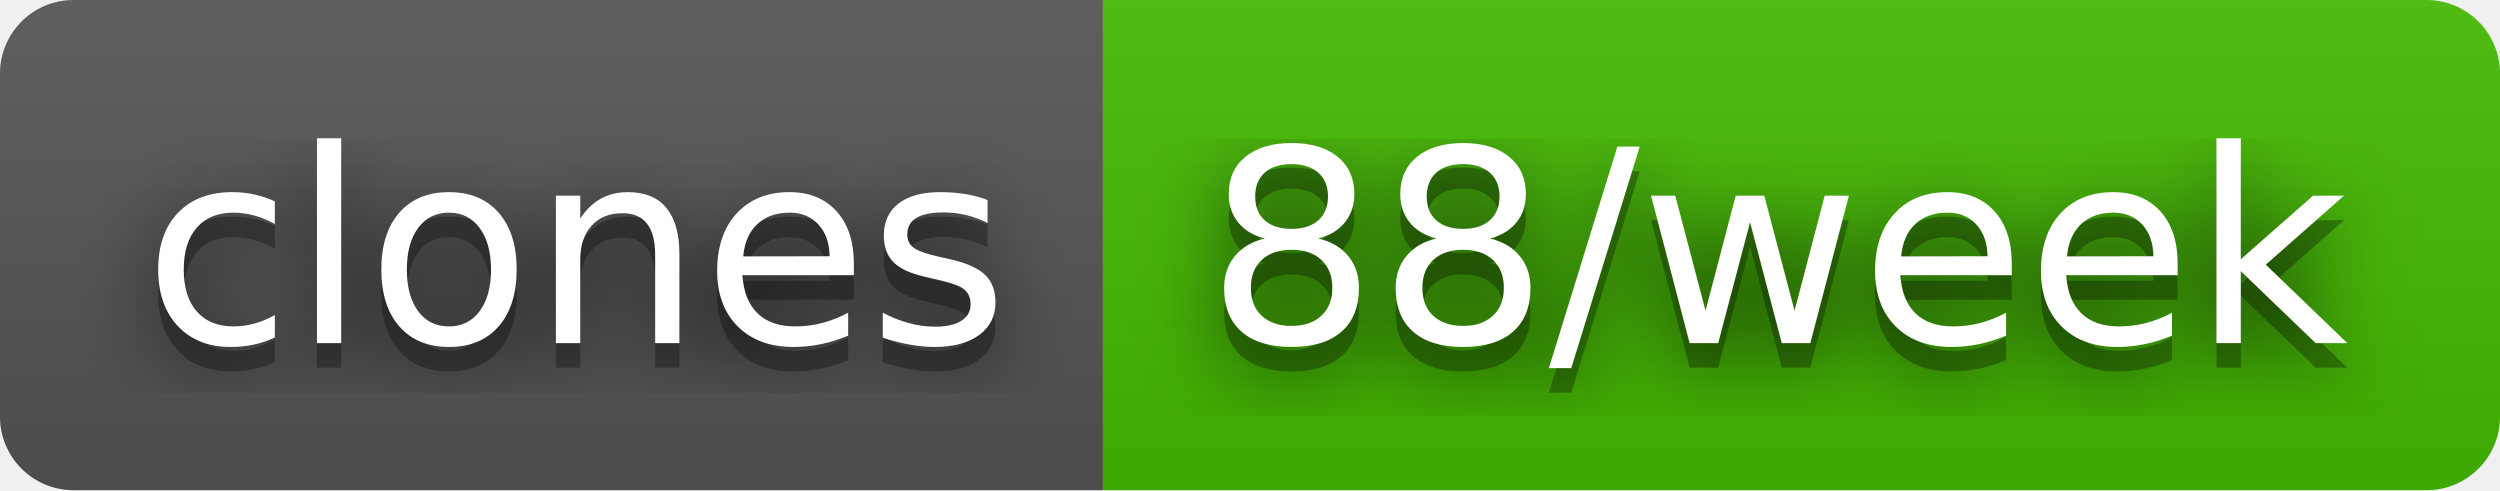
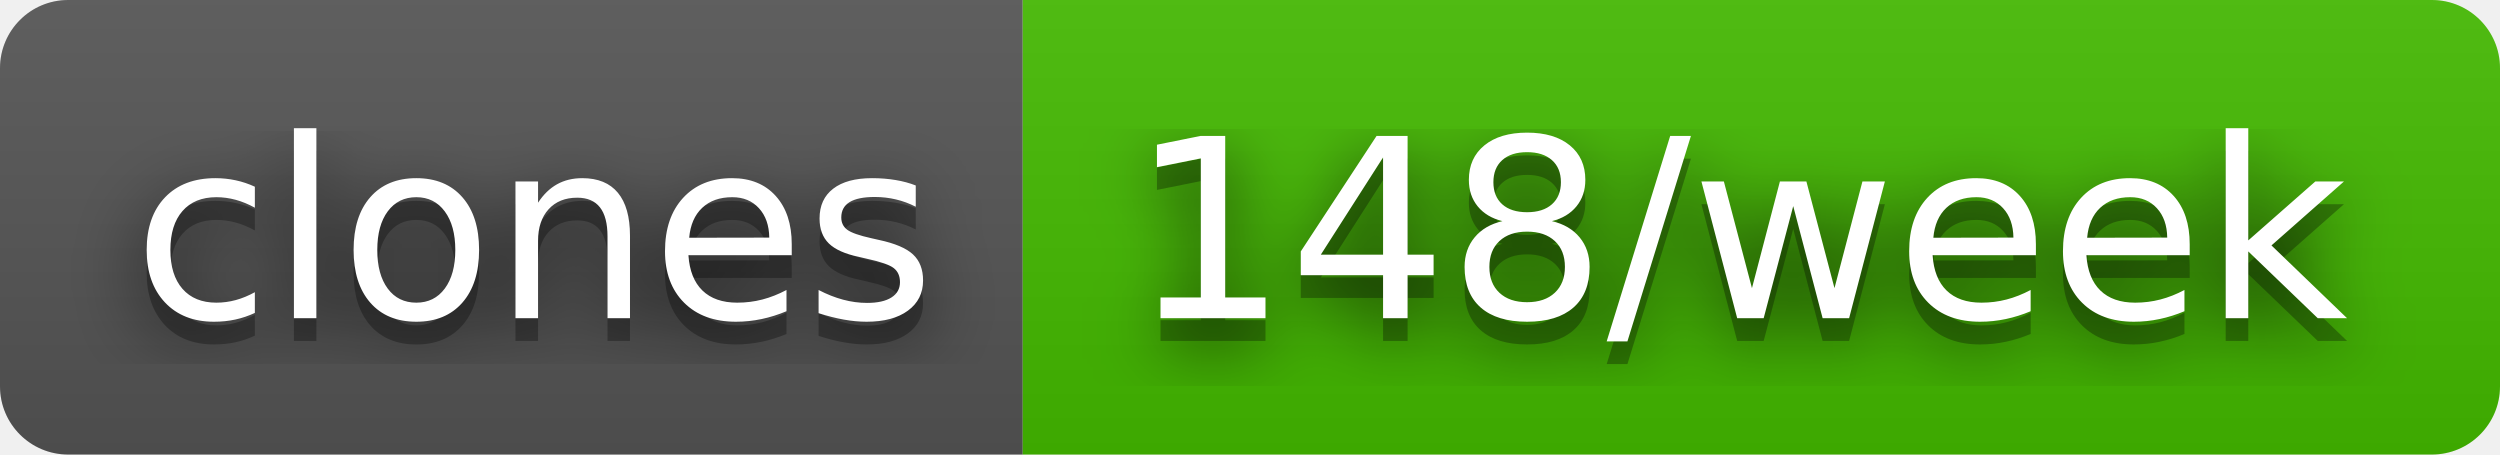
- <svg xmlns="http://www.w3.org/2000/svg" width="102" height="20" role="img" aria-label="clones: 88/week">
+ <svg xmlns="http://www.w3.org/2000/svg" width="110" height="20" role="img" aria-label="clones: 148/week">
  <filter id="blur">
    <feGaussianBlur stdDeviation="16" />
  </filter>
  <linearGradient id="s" x2="0" y2="100%">
    <stop offset="0" stop-color="#bbb" stop-opacity=".1" />
    <stop offset="1" stop-opacity=".1" />
  </linearGradient>
  <clipPath id="r">
-     <rect width="102" height="20" rx="3" />
+     <rect width="110" height="20" rx="3" />
  </clipPath>
  <g clip-path="url(#r)">
    <rect width="45" height="20" fill="#555" />
-     <rect x="45" width="57" height="20" fill="#4b0" />
-     <rect width="102" height="20" fill="url(#s)" />
+     <rect x="45" width="65" height="20" fill="#4b0" />
+     <rect width="110" height="20" fill="url(#s)" />
  </g>
  <g fill="#fff" text-anchor="middle" font-family="Verdana,Geneva,DejaVu Sans,sans-serif" text-rendering="geometricPrecision" font-size="110">
    <g transform="scale(.1)">
      <g aria-hidden="true" fill="#010101">
        <text x="235" y="150" fill-opacity=".8" filter="url(#blur)" textLength="350">clones</text>
        <text x="235" y="150" fill-opacity=".3" textLength="350">clones</text>
      </g>
      <text x="235" y="140" textLength="350">clones</text>
    </g>
    <g transform="scale(.1)">
      <g aria-hidden="true" fill="#010101">
-         <text x="725" y="150" fill-opacity=".8" filter="url(#blur)" textLength="470">88/week</text>
-         <text x="725" y="150" fill-opacity=".3" textLength="470">88/week</text>
+         <text x="765" y="150" fill-opacity=".8" filter="url(#blur)" textLength="550">148/week</text>
+         <text x="765" y="150" fill-opacity=".3" textLength="550">148/week</text>
      </g>
-       <text x="725" y="140" textLength="470">88/week</text>
+       <text x="765" y="140" textLength="550">148/week</text>
    </g>
  </g>
</svg>
